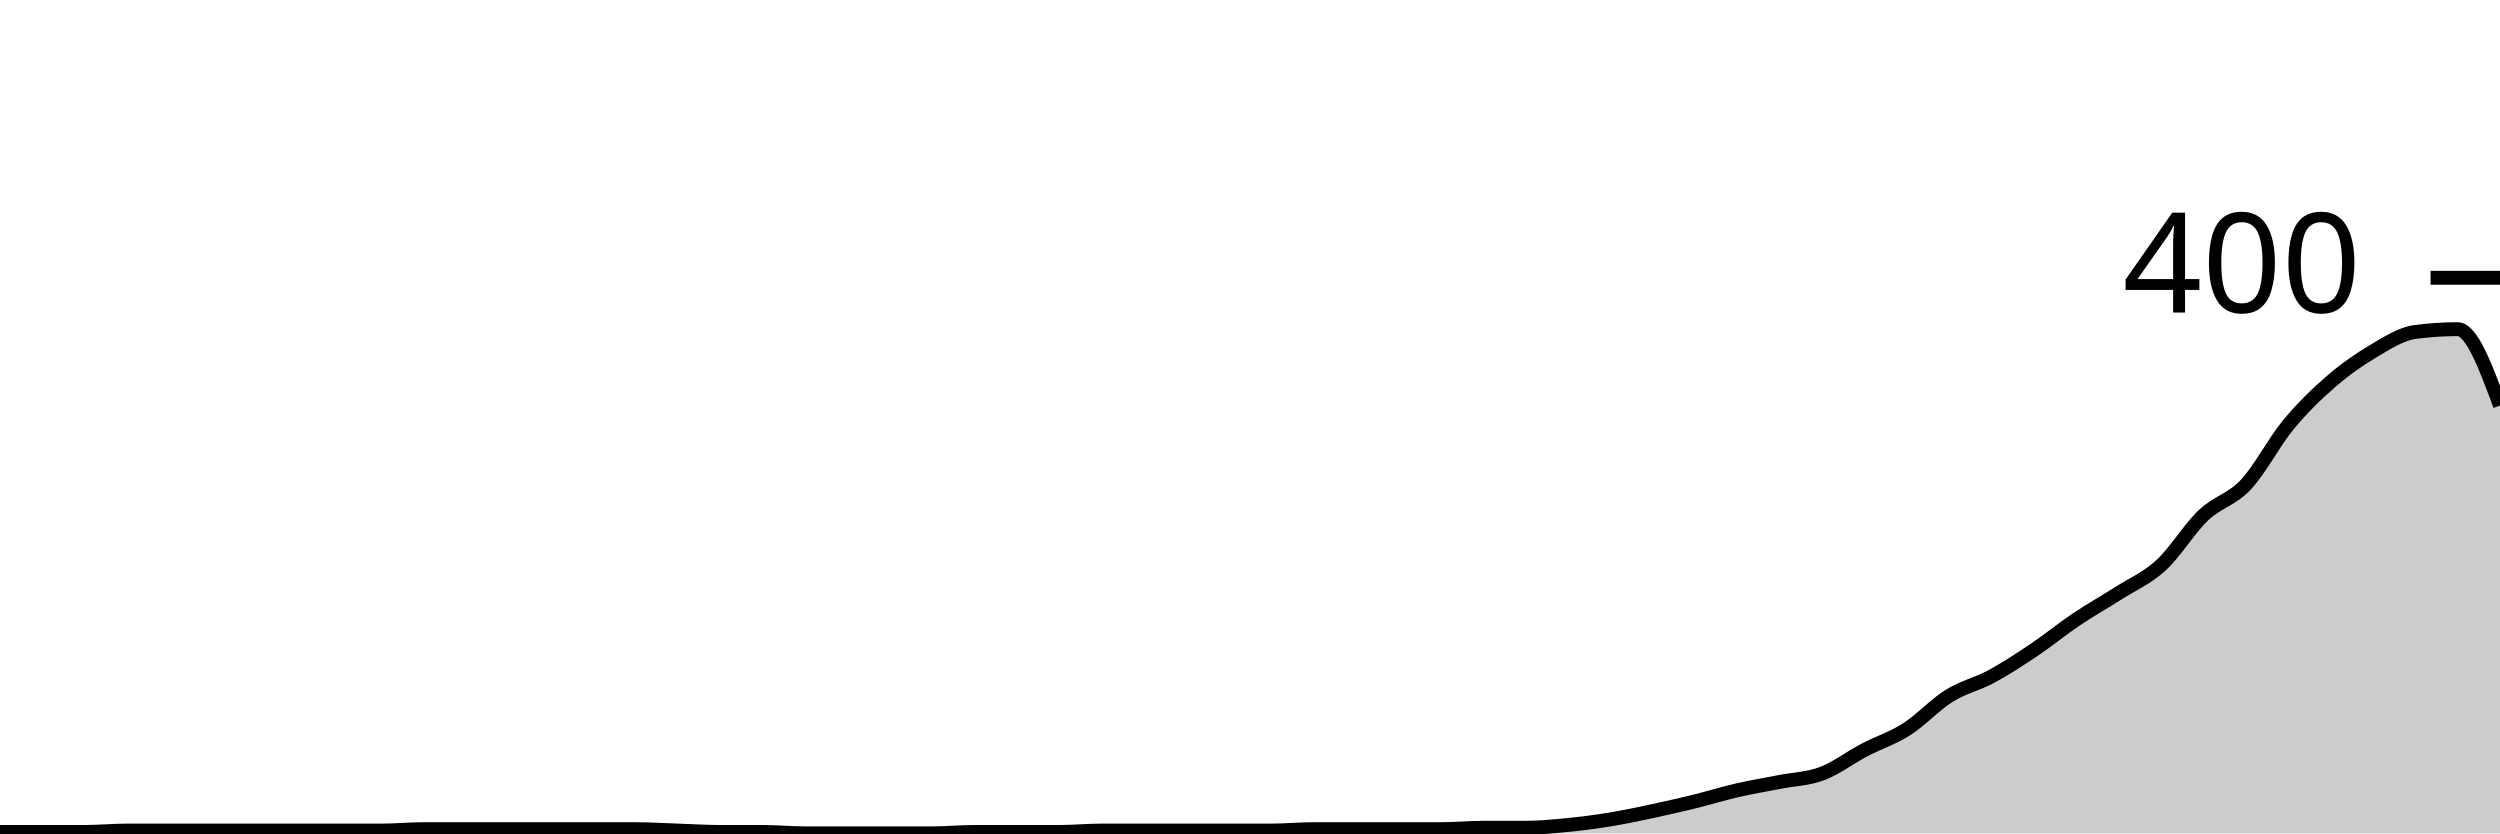
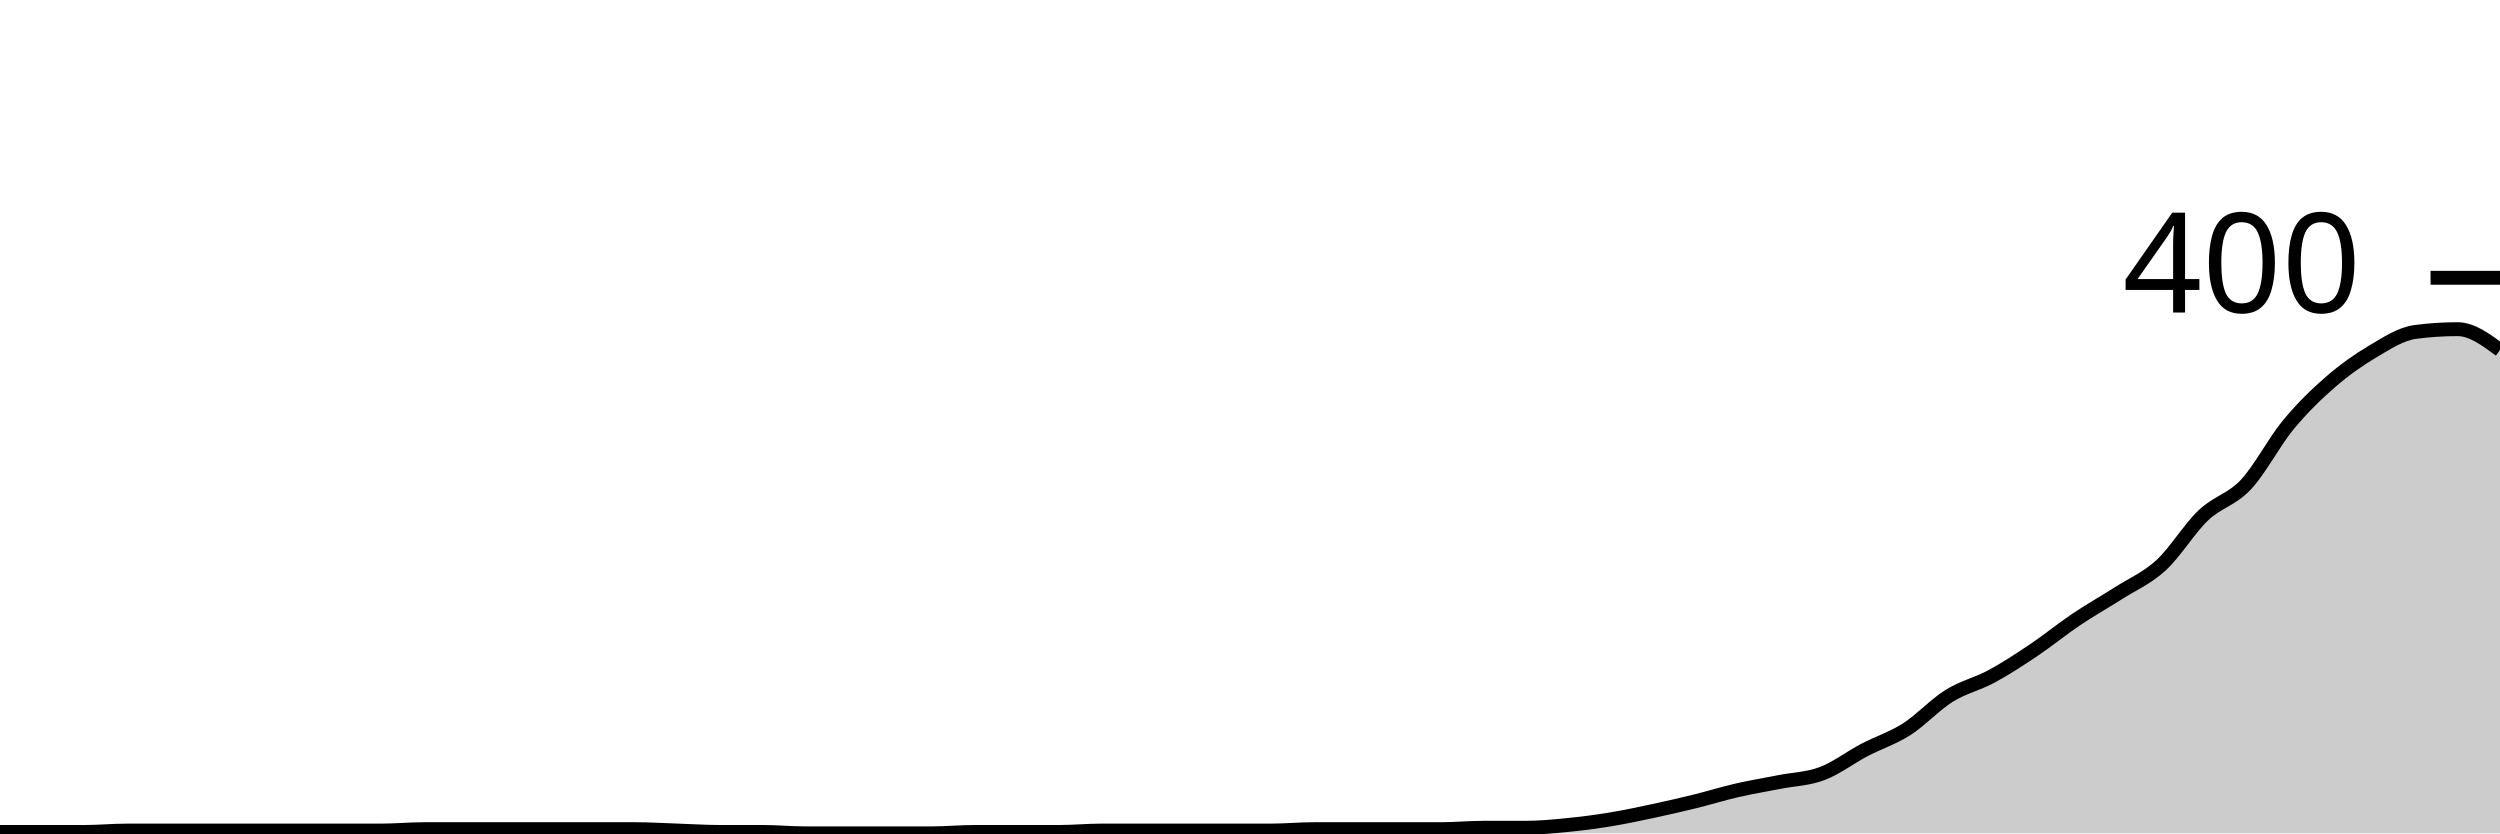
<svg xmlns="http://www.w3.org/2000/svg" viewBox="0 0 180 60">
  <g transform="translate(0,20)">
-     <path class="area" fill="rgba(0, 0, 0, 0.2)" d="M0,39.9C1.017,39.9,2.034,39.9,3.051,39.9C4.068,39.9,5.085,39.9,6.102,39.9C7.119,39.9,8.136,39.8,9.153,39.8C10.169,39.8,11.186,39.8,12.203,39.8C13.22,39.8,14.237,39.8,15.254,39.8C16.271,39.8,17.288,39.8,18.305,39.8C19.322,39.8,20.339,39.8,21.356,39.8C22.373,39.8,23.39,39.8,24.407,39.8C25.424,39.8,26.441,39.8,27.458,39.8C28.475,39.8,29.492,39.7,30.508,39.7C31.525,39.7,32.542,39.7,33.559,39.7C34.576,39.7,35.593,39.7,36.61,39.7C37.627,39.7,38.644,39.7,39.661,39.7C40.678,39.7,41.695,39.7,42.712,39.7C43.729,39.7,44.746,39.7,45.763,39.7C46.78,39.7,47.797,39.767,48.814,39.8C49.831,39.833,50.847,39.9,51.864,39.9C52.881,39.9,53.898,39.9,54.915,39.9C55.932,39.9,56.949,40,57.966,40C58.983,40,60,40,61.017,40C62.034,40,63.051,40,64.068,40C65.085,40,66.102,40,67.119,40C68.136,40,69.153,39.9,70.169,39.9C71.186,39.9,72.203,39.9,73.22,39.9C74.237,39.9,75.254,39.9,76.271,39.9C77.288,39.9,78.305,39.8,79.322,39.8C80.339,39.8,81.356,39.8,82.373,39.8C83.39,39.8,84.407,39.8,85.424,39.8C86.441,39.8,87.458,39.8,88.475,39.8C89.492,39.8,90.508,39.8,91.525,39.8C92.542,39.8,93.559,39.7,94.576,39.7C95.593,39.7,96.61,39.7,97.627,39.7C98.644,39.7,99.661,39.7,100.678,39.7C101.695,39.7,102.712,39.7,103.729,39.7C104.746,39.7,105.763,39.6,106.78,39.6C107.797,39.6,108.814,39.6,109.831,39.6C110.847,39.6,111.864,39.5,112.881,39.4C113.898,39.3,114.915,39.167,115.932,39C116.949,38.833,117.966,38.617,118.983,38.4C120,38.183,121.017,37.95,122.034,37.7C123.051,37.45,124.068,37.133,125.085,36.9C126.102,36.667,127.119,36.5,128.136,36.3C129.153,36.1,130.169,36.083,131.186,35.7C132.203,35.317,133.22,34.533,134.237,34C135.254,33.467,136.271,33.15,137.288,32.5C138.305,31.85,139.322,30.733,140.339,30.1C141.356,29.467,142.373,29.25,143.39,28.7C144.407,28.15,145.424,27.483,146.441,26.8C147.458,26.117,148.475,25.283,149.492,24.6C150.508,23.917,151.525,23.35,152.542,22.7C153.559,22.05,154.576,21.633,155.593,20.7C156.61,19.767,157.627,18.067,158.644,17.1C159.661,16.133,160.678,15.983,161.695,14.9C162.712,13.817,163.729,11.833,164.746,10.6C165.763,9.367,166.78,8.383,167.797,7.5C168.814,6.617,169.831,5.9,170.847,5.3C171.864,4.7,172.881,4.033,173.898,3.9C174.915,3.767,175.932,3.7,176.949,3.7C177.966,3.7,178.983,6.45,180,9.2L180,40C178.983,40,177.966,40,176.949,40C175.932,40,174.915,40,173.898,40C172.881,40,171.864,40,170.847,40C169.831,40,168.814,40,167.797,40C166.78,40,165.763,40,164.746,40C163.729,40,162.712,40,161.695,40C160.678,40,159.661,40,158.644,40C157.627,40,156.61,40,155.593,40C154.576,40,153.559,40,152.542,40C151.525,40,150.508,40,149.492,40C148.475,40,147.458,40,146.441,40C145.424,40,144.407,40,143.39,40C142.373,40,141.356,40,140.339,40C139.322,40,138.305,40,137.288,40C136.271,40,135.254,40,134.237,40C133.22,40,132.203,40,131.186,40C130.169,40,129.153,40,128.136,40C127.119,40,126.102,40,125.085,40C124.068,40,123.051,40,122.034,40C121.017,40,120,40,118.983,40C117.966,40,116.949,40,115.932,40C114.915,40,113.898,40,112.881,40C111.864,40,110.847,40,109.831,40C108.814,40,107.797,40,106.78,40C105.763,40,104.746,40,103.729,40C102.712,40,101.695,40,100.678,40C99.661,40,98.644,40,97.627,40C96.61,40,95.593,40,94.576,40C93.559,40,92.542,40,91.525,40C90.508,40,89.492,40,88.475,40C87.458,40,86.441,40,85.424,40C84.407,40,83.39,40,82.373,40C81.356,40,80.339,40,79.322,40C78.305,40,77.288,40,76.271,40C75.254,40,74.237,40,73.22,40C72.203,40,71.186,40,70.169,40C69.153,40,68.136,40,67.119,40C66.102,40,65.085,40,64.068,40C63.051,40,62.034,40,61.017,40C60,40,58.983,40,57.966,40C56.949,40,55.932,40,54.915,40C53.898,40,52.881,40,51.864,40C50.847,40,49.831,40,48.814,40C47.797,40,46.78,40,45.763,40C44.746,40,43.729,40,42.712,40C41.695,40,40.678,40,39.661,40C38.644,40,37.627,40,36.61,40C35.593,40,34.576,40,33.559,40C32.542,40,31.525,40,30.508,40C29.492,40,28.475,40,27.458,40C26.441,40,25.424,40,24.407,40C23.39,40,22.373,40,21.356,40C20.339,40,19.322,40,18.305,40C17.288,40,16.271,40,15.254,40C14.237,40,13.22,40,12.203,40C11.186,40,10.169,40,9.153,40C8.136,40,7.119,40,6.102,40C5.085,40,4.068,40,3.051,40C2.034,40,1.017,40,0,40Z" />
-     <path class="line" stroke="black" fill="none" d="M0,39.9C1.017,39.9,2.034,39.9,3.051,39.9C4.068,39.9,5.085,39.9,6.102,39.9C7.119,39.9,8.136,39.8,9.153,39.8C10.169,39.8,11.186,39.8,12.203,39.8C13.22,39.8,14.237,39.8,15.254,39.8C16.271,39.8,17.288,39.8,18.305,39.8C19.322,39.8,20.339,39.8,21.356,39.8C22.373,39.8,23.39,39.8,24.407,39.8C25.424,39.8,26.441,39.8,27.458,39.8C28.475,39.8,29.492,39.7,30.508,39.7C31.525,39.7,32.542,39.7,33.559,39.7C34.576,39.7,35.593,39.7,36.61,39.7C37.627,39.7,38.644,39.7,39.661,39.7C40.678,39.7,41.695,39.7,42.712,39.7C43.729,39.7,44.746,39.7,45.763,39.7C46.78,39.7,47.797,39.767,48.814,39.8C49.831,39.833,50.847,39.9,51.864,39.9C52.881,39.9,53.898,39.9,54.915,39.9C55.932,39.9,56.949,40,57.966,40C58.983,40,60,40,61.017,40C62.034,40,63.051,40,64.068,40C65.085,40,66.102,40,67.119,40C68.136,40,69.153,39.9,70.169,39.9C71.186,39.9,72.203,39.9,73.22,39.9C74.237,39.9,75.254,39.9,76.271,39.9C77.288,39.9,78.305,39.8,79.322,39.8C80.339,39.8,81.356,39.8,82.373,39.8C83.39,39.8,84.407,39.8,85.424,39.8C86.441,39.8,87.458,39.8,88.475,39.8C89.492,39.8,90.508,39.8,91.525,39.8C92.542,39.8,93.559,39.7,94.576,39.7C95.593,39.7,96.61,39.7,97.627,39.7C98.644,39.7,99.661,39.7,100.678,39.7C101.695,39.7,102.712,39.7,103.729,39.7C104.746,39.7,105.763,39.6,106.78,39.6C107.797,39.6,108.814,39.6,109.831,39.6C110.847,39.6,111.864,39.5,112.881,39.4C113.898,39.3,114.915,39.167,115.932,39C116.949,38.833,117.966,38.617,118.983,38.4C120,38.183,121.017,37.95,122.034,37.7C123.051,37.45,124.068,37.133,125.085,36.9C126.102,36.667,127.119,36.5,128.136,36.3C129.153,36.1,130.169,36.083,131.186,35.7C132.203,35.317,133.22,34.533,134.237,34C135.254,33.467,136.271,33.15,137.288,32.5C138.305,31.85,139.322,30.733,140.339,30.1C141.356,29.467,142.373,29.25,143.39,28.7C144.407,28.15,145.424,27.483,146.441,26.8C147.458,26.117,148.475,25.283,149.492,24.6C150.508,23.917,151.525,23.35,152.542,22.7C153.559,22.05,154.576,21.633,155.593,20.7C156.61,19.767,157.627,18.067,158.644,17.1C159.661,16.133,160.678,15.983,161.695,14.9C162.712,13.817,163.729,11.833,164.746,10.6C165.763,9.367,166.78,8.383,167.797,7.5C168.814,6.617,169.831,5.9,170.847,5.3C171.864,4.7,172.881,4.033,173.898,3.9C174.915,3.767,175.932,3.7,176.949,3.7C177.966,3.7,178.983,6.45,180,9.2" />
+     <path class="area" fill="rgba(0, 0, 0, 0.2)" d="M0,39.9C1.017,39.9,2.034,39.9,3.051,39.9C4.068,39.9,5.085,39.9,6.102,39.9C7.119,39.9,8.136,39.8,9.153,39.8C10.169,39.8,11.186,39.8,12.203,39.8C13.22,39.8,14.237,39.8,15.254,39.8C16.271,39.8,17.288,39.8,18.305,39.8C19.322,39.8,20.339,39.8,21.356,39.8C22.373,39.8,23.39,39.8,24.407,39.8C25.424,39.8,26.441,39.8,27.458,39.8C28.475,39.8,29.492,39.7,30.508,39.7C31.525,39.7,32.542,39.7,33.559,39.7C34.576,39.7,35.593,39.7,36.61,39.7C37.627,39.7,38.644,39.7,39.661,39.7C40.678,39.7,41.695,39.7,42.712,39.7C43.729,39.7,44.746,39.7,45.763,39.7C46.78,39.7,47.797,39.767,48.814,39.8C49.831,39.833,50.847,39.9,51.864,39.9C52.881,39.9,53.898,39.9,54.915,39.9C55.932,39.9,56.949,40,57.966,40C58.983,40,60,40,61.017,40C62.034,40,63.051,40,64.068,40C65.085,40,66.102,40,67.119,40C68.136,40,69.153,39.9,70.169,39.9C71.186,39.9,72.203,39.9,73.22,39.9C74.237,39.9,75.254,39.9,76.271,39.9C77.288,39.9,78.305,39.8,79.322,39.8C80.339,39.8,81.356,39.8,82.373,39.8C83.39,39.8,84.407,39.8,85.424,39.8C86.441,39.8,87.458,39.8,88.475,39.8C89.492,39.8,90.508,39.8,91.525,39.8C92.542,39.8,93.559,39.7,94.576,39.7C95.593,39.7,96.61,39.7,97.627,39.7C98.644,39.7,99.661,39.7,100.678,39.7C101.695,39.7,102.712,39.7,103.729,39.7C104.746,39.7,105.763,39.6,106.78,39.6C107.797,39.6,108.814,39.6,109.831,39.6C110.847,39.6,111.864,39.5,112.881,39.4C113.898,39.3,114.915,39.167,115.932,39C116.949,38.833,117.966,38.617,118.983,38.4C120,38.183,121.017,37.95,122.034,37.7C123.051,37.45,124.068,37.133,125.085,36.9C126.102,36.667,127.119,36.5,128.136,36.3C129.153,36.1,130.169,36.083,131.186,35.7C132.203,35.317,133.22,34.533,134.237,34C135.254,33.467,136.271,33.15,137.288,32.5C138.305,31.85,139.322,30.733,140.339,30.1C141.356,29.467,142.373,29.25,143.39,28.7C144.407,28.15,145.424,27.483,146.441,26.8C147.458,26.117,148.475,25.283,149.492,24.6C150.508,23.917,151.525,23.35,152.542,22.7C153.559,22.05,154.576,21.633,155.593,20.7C156.61,19.767,157.627,18.067,158.644,17.1C159.661,16.133,160.678,15.983,161.695,14.9C162.712,13.817,163.729,11.833,164.746,10.6C165.763,9.367,166.78,8.383,167.797,7.5C168.814,6.617,169.831,5.9,170.847,5.3C171.864,4.7,172.881,4.033,173.898,3.9C174.915,3.767,175.932,3.7,176.949,3.7C177.966,3.7,178.983,4.45,180,5.2L180,40C178.983,40,177.966,40,176.949,40C175.932,40,174.915,40,173.898,40C172.881,40,171.864,40,170.847,40C169.831,40,168.814,40,167.797,40C166.78,40,165.763,40,164.746,40C163.729,40,162.712,40,161.695,40C160.678,40,159.661,40,158.644,40C157.627,40,156.61,40,155.593,40C154.576,40,153.559,40,152.542,40C151.525,40,150.508,40,149.492,40C148.475,40,147.458,40,146.441,40C145.424,40,144.407,40,143.39,40C142.373,40,141.356,40,140.339,40C139.322,40,138.305,40,137.288,40C136.271,40,135.254,40,134.237,40C133.22,40,132.203,40,131.186,40C130.169,40,129.153,40,128.136,40C127.119,40,126.102,40,125.085,40C124.068,40,123.051,40,122.034,40C121.017,40,120,40,118.983,40C117.966,40,116.949,40,115.932,40C114.915,40,113.898,40,112.881,40C111.864,40,110.847,40,109.831,40C108.814,40,107.797,40,106.78,40C105.763,40,104.746,40,103.729,40C102.712,40,101.695,40,100.678,40C99.661,40,98.644,40,97.627,40C96.61,40,95.593,40,94.576,40C93.559,40,92.542,40,91.525,40C90.508,40,89.492,40,88.475,40C87.458,40,86.441,40,85.424,40C84.407,40,83.39,40,82.373,40C81.356,40,80.339,40,79.322,40C78.305,40,77.288,40,76.271,40C75.254,40,74.237,40,73.22,40C72.203,40,71.186,40,70.169,40C69.153,40,68.136,40,67.119,40C66.102,40,65.085,40,64.068,40C63.051,40,62.034,40,61.017,40C60,40,58.983,40,57.966,40C56.949,40,55.932,40,54.915,40C53.898,40,52.881,40,51.864,40C50.847,40,49.831,40,48.814,40C47.797,40,46.78,40,45.763,40C44.746,40,43.729,40,42.712,40C41.695,40,40.678,40,39.661,40C38.644,40,37.627,40,36.61,40C35.593,40,34.576,40,33.559,40C32.542,40,31.525,40,30.508,40C29.492,40,28.475,40,27.458,40C26.441,40,25.424,40,24.407,40C23.39,40,22.373,40,21.356,40C20.339,40,19.322,40,18.305,40C17.288,40,16.271,40,15.254,40C14.237,40,13.22,40,12.203,40C11.186,40,10.169,40,9.153,40C8.136,40,7.119,40,6.102,40C5.085,40,4.068,40,3.051,40C2.034,40,1.017,40,0,40Z" />
+     <path class="line" stroke="black" fill="none" d="M0,39.9C1.017,39.9,2.034,39.9,3.051,39.9C4.068,39.9,5.085,39.9,6.102,39.9C7.119,39.9,8.136,39.8,9.153,39.8C10.169,39.8,11.186,39.8,12.203,39.8C13.22,39.8,14.237,39.8,15.254,39.8C16.271,39.8,17.288,39.8,18.305,39.8C19.322,39.8,20.339,39.8,21.356,39.8C22.373,39.8,23.39,39.8,24.407,39.8C25.424,39.8,26.441,39.8,27.458,39.8C28.475,39.8,29.492,39.7,30.508,39.7C31.525,39.7,32.542,39.7,33.559,39.7C34.576,39.7,35.593,39.7,36.61,39.7C37.627,39.7,38.644,39.7,39.661,39.7C40.678,39.7,41.695,39.7,42.712,39.7C43.729,39.7,44.746,39.7,45.763,39.7C46.78,39.7,47.797,39.767,48.814,39.8C49.831,39.833,50.847,39.9,51.864,39.9C52.881,39.9,53.898,39.9,54.915,39.9C55.932,39.9,56.949,40,57.966,40C58.983,40,60,40,61.017,40C62.034,40,63.051,40,64.068,40C65.085,40,66.102,40,67.119,40C68.136,40,69.153,39.9,70.169,39.9C71.186,39.9,72.203,39.9,73.22,39.9C74.237,39.9,75.254,39.9,76.271,39.9C77.288,39.9,78.305,39.8,79.322,39.8C80.339,39.8,81.356,39.8,82.373,39.8C83.39,39.8,84.407,39.8,85.424,39.8C86.441,39.8,87.458,39.8,88.475,39.8C89.492,39.8,90.508,39.8,91.525,39.8C92.542,39.8,93.559,39.7,94.576,39.7C95.593,39.7,96.61,39.7,97.627,39.7C98.644,39.7,99.661,39.7,100.678,39.7C101.695,39.7,102.712,39.7,103.729,39.7C104.746,39.7,105.763,39.6,106.78,39.6C107.797,39.6,108.814,39.6,109.831,39.6C110.847,39.6,111.864,39.5,112.881,39.4C113.898,39.3,114.915,39.167,115.932,39C116.949,38.833,117.966,38.617,118.983,38.4C120,38.183,121.017,37.95,122.034,37.7C123.051,37.45,124.068,37.133,125.085,36.9C126.102,36.667,127.119,36.5,128.136,36.3C129.153,36.1,130.169,36.083,131.186,35.7C132.203,35.317,133.22,34.533,134.237,34C135.254,33.467,136.271,33.15,137.288,32.5C138.305,31.85,139.322,30.733,140.339,30.1C141.356,29.467,142.373,29.25,143.39,28.7C144.407,28.15,145.424,27.483,146.441,26.8C147.458,26.117,148.475,25.283,149.492,24.6C150.508,23.917,151.525,23.35,152.542,22.7C153.559,22.05,154.576,21.633,155.593,20.7C156.61,19.767,157.627,18.067,158.644,17.1C159.661,16.133,160.678,15.983,161.695,14.9C162.712,13.817,163.729,11.833,164.746,10.6C165.763,9.367,166.78,8.383,167.797,7.5C168.814,6.617,169.831,5.9,170.847,5.3C171.864,4.7,172.881,4.033,173.898,3.9C174.915,3.767,175.932,3.7,176.949,3.7C177.966,3.7,178.983,4.45,180,5.2" />
    <path class="axis-ceiling" stroke-width="1" stroke="black" fill="none" d="M175,0L180,0" />
    <text class="axis-ceiling-label" font-family="sans-serif" text-anchor="end" font-size="10px" x="170" y="2.5">400</text>
  </g>
</svg>
